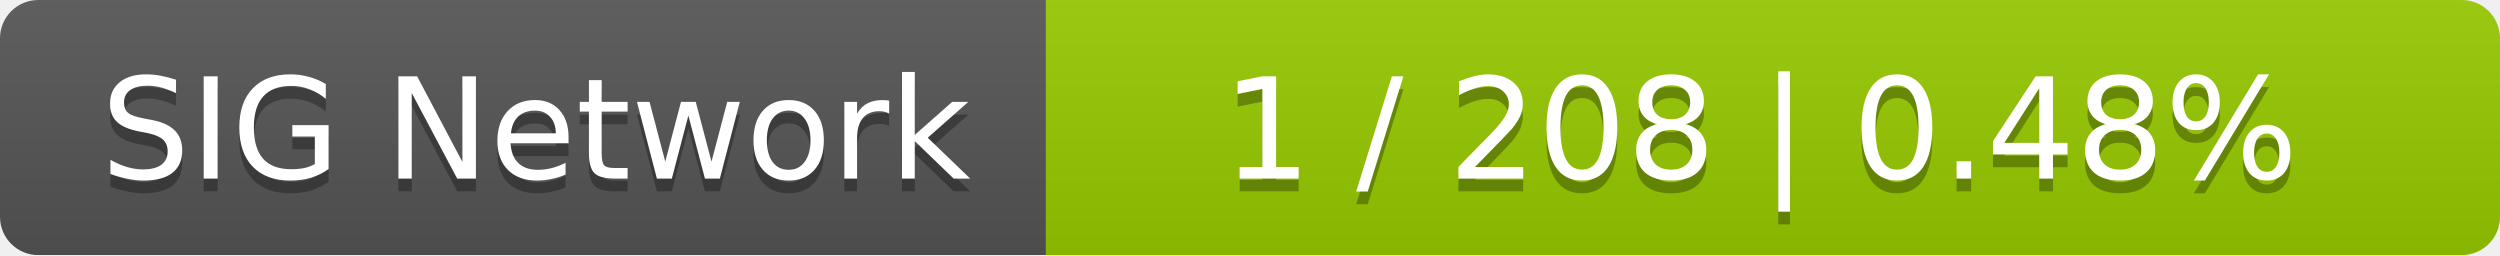
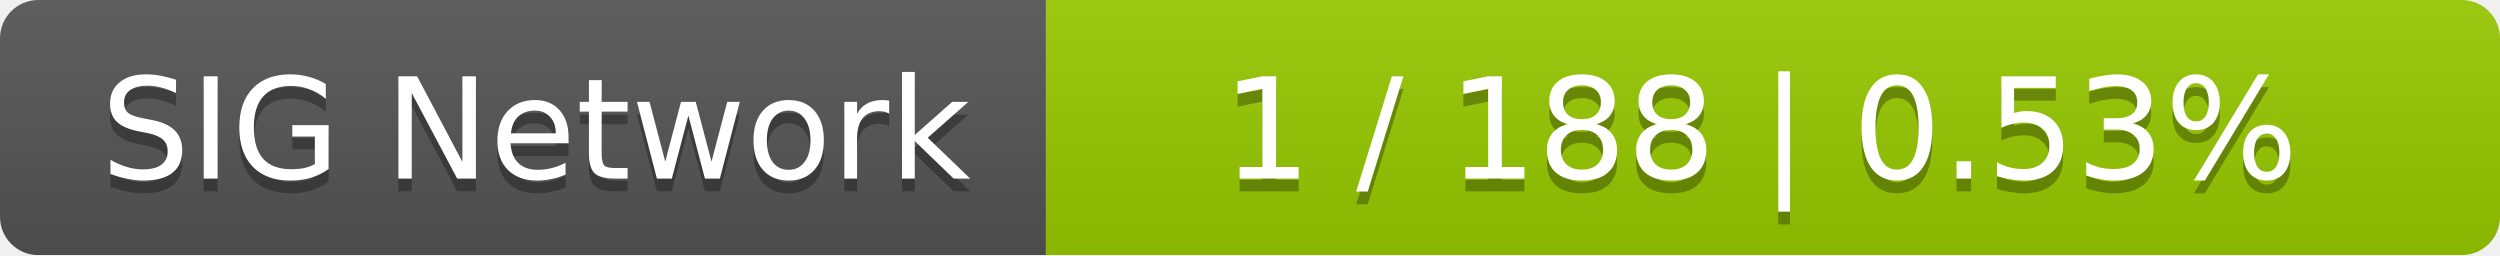
<svg xmlns="http://www.w3.org/2000/svg" width="196" height="20">
  <linearGradient id="smooth" x2="0" y2="100%">
    <stop offset="0" stop-color="#bbb" stop-opacity=".1" />
    <stop offset="1" stop-opacity=".1" />
  </linearGradient>
  <mask id="round">
    <rect width="196" height="20" rx="3" fill="#fff" />
  </mask>
  <g mask="url(#round)">
    <rect width="82" height="20" fill="#555" />
    <rect x="82" width="114" height="20" fill="#97ca00" />
    <rect width="196" height="20" fill="url(#smooth)" />
  </g>
  <g fill="#fff" text-anchor="middle" font-family="DejaVu Sans,Verdana,Geneva,sans-serif" font-size="11">
    <text x="42" y="15" fill="#010101" fill-opacity=".3">SIG Network</text>
    <text x="42" y="14">SIG Network</text>
-     <text x="138" y="15" fill="#010101" fill-opacity=".3">1 / 208    |    0.48%</text>
-     <text x="138" y="14">1 / 208    |    0.48%</text>
+     <text x="138" y="15" fill="#010101" fill-opacity=".3">1 / 188    |    0.53%</text>
+     <text x="138" y="14">1 / 188    |    0.53%</text>
  </g>
</svg>
